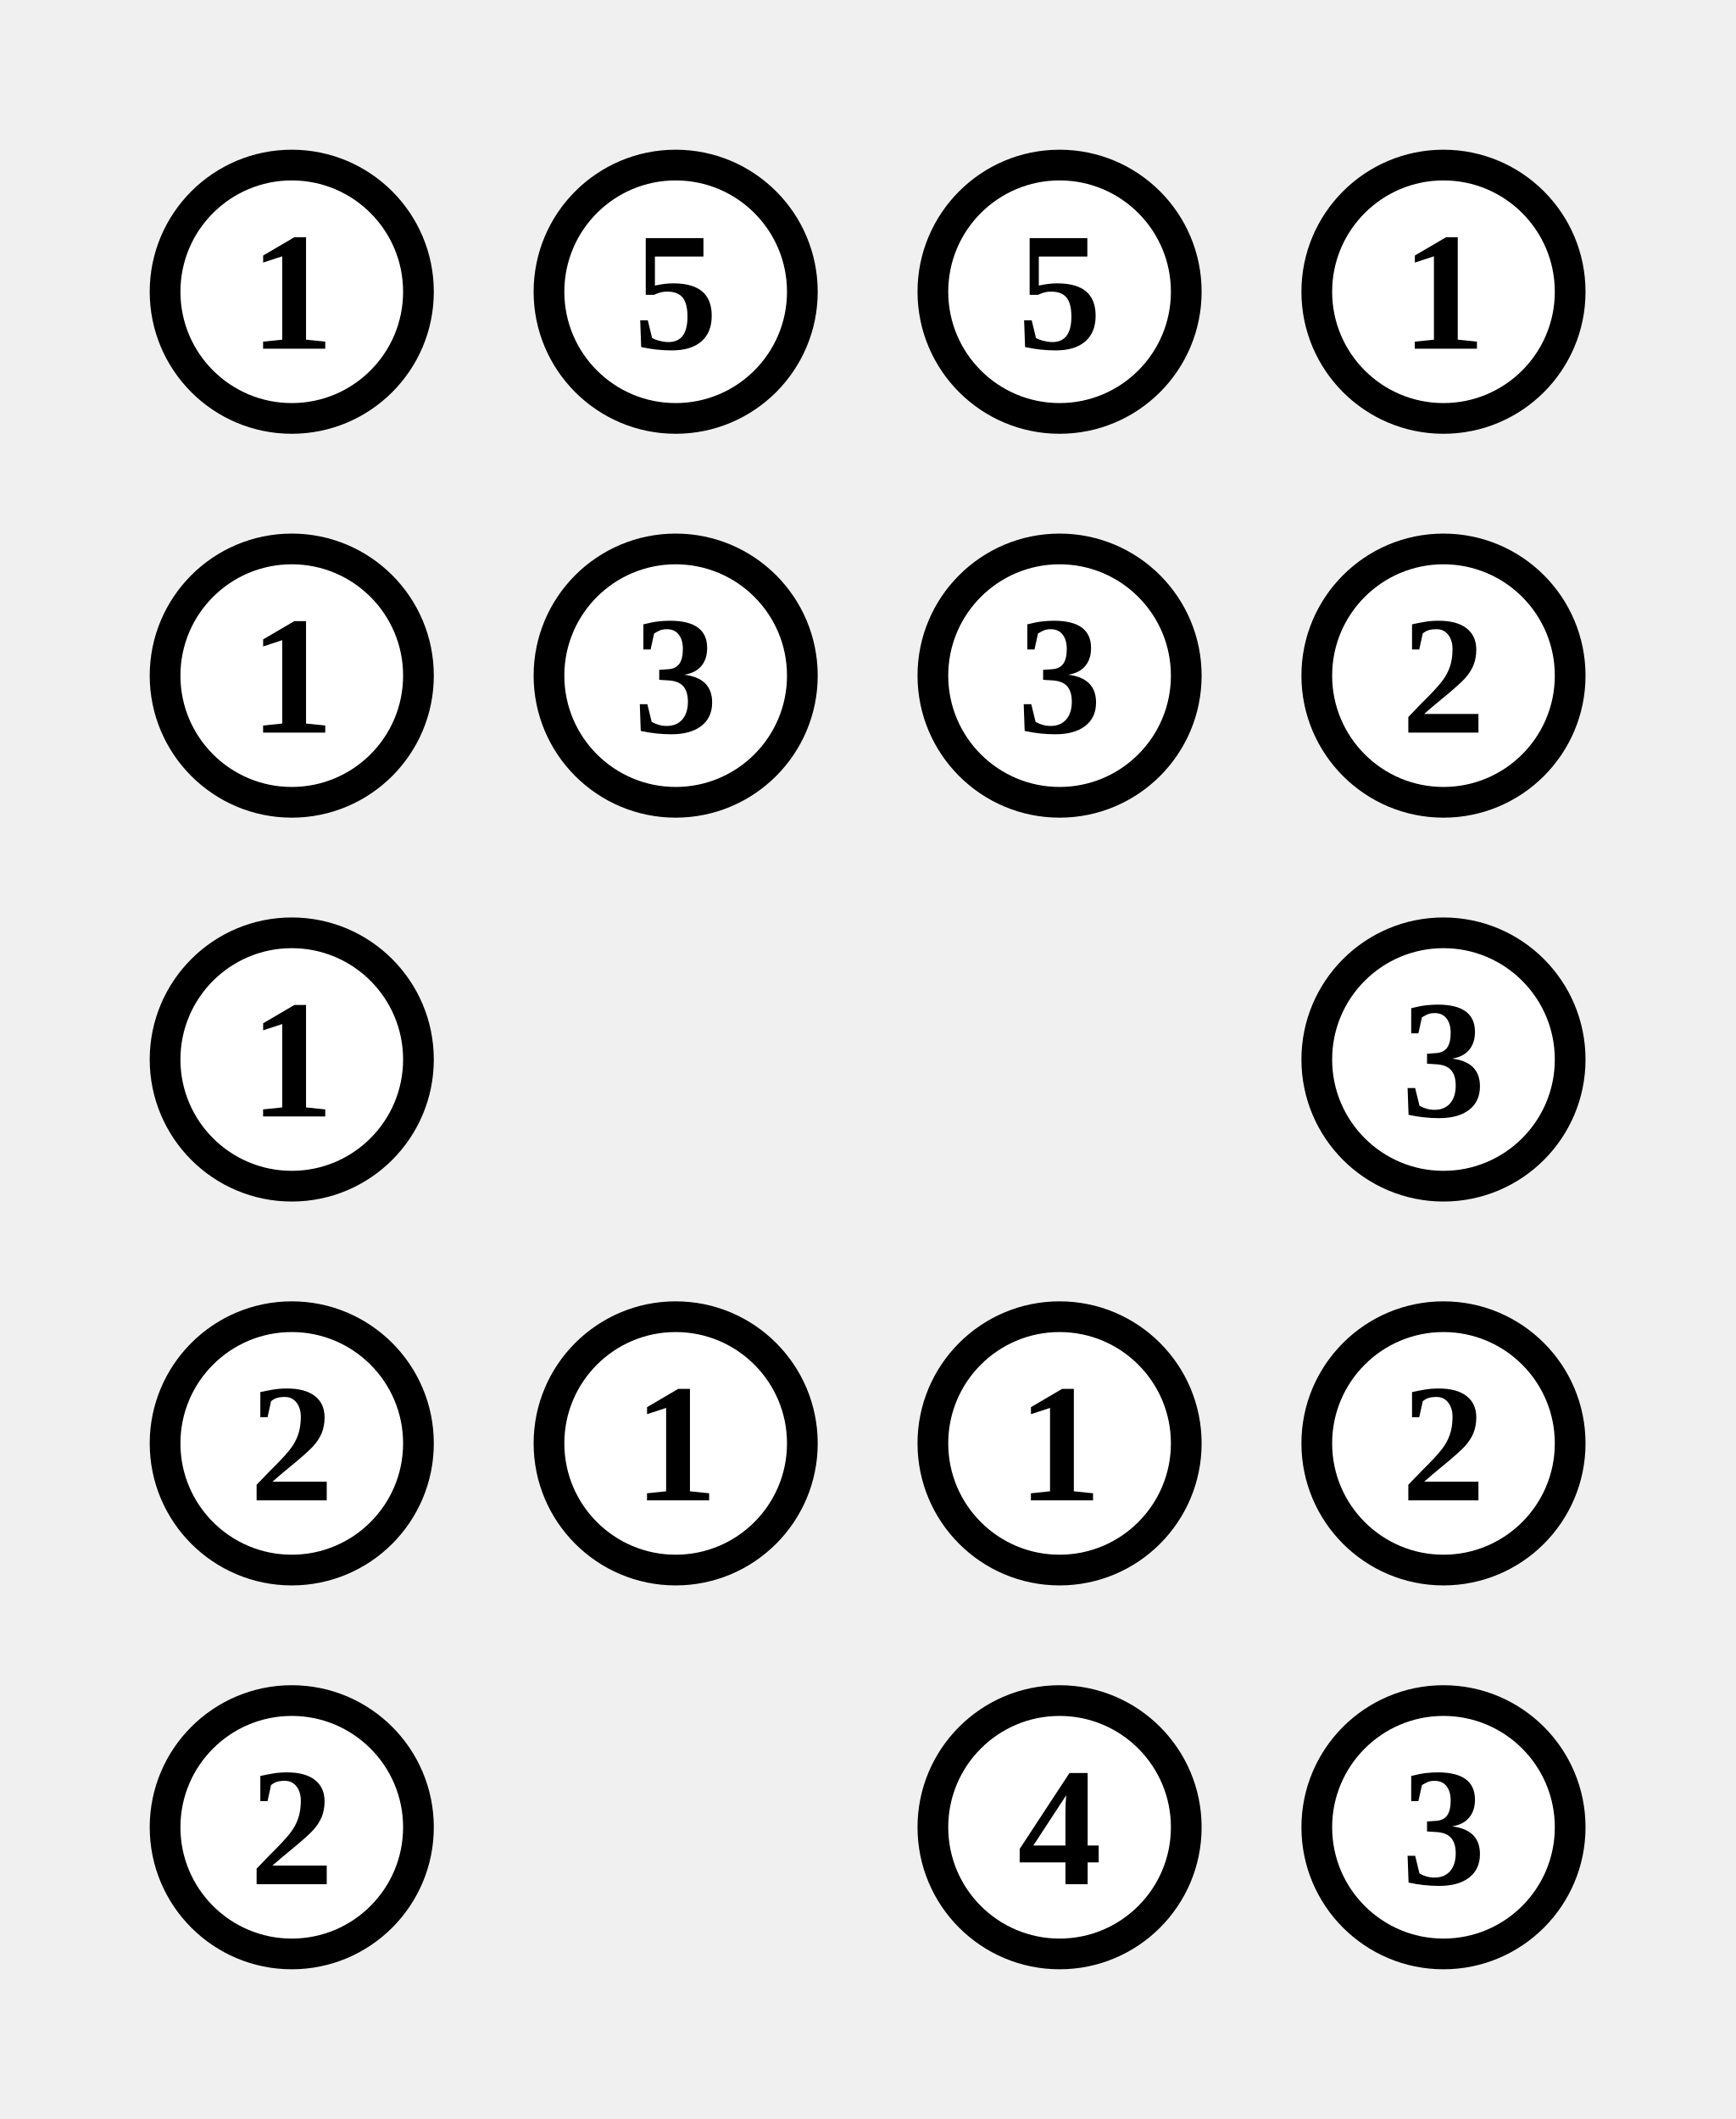
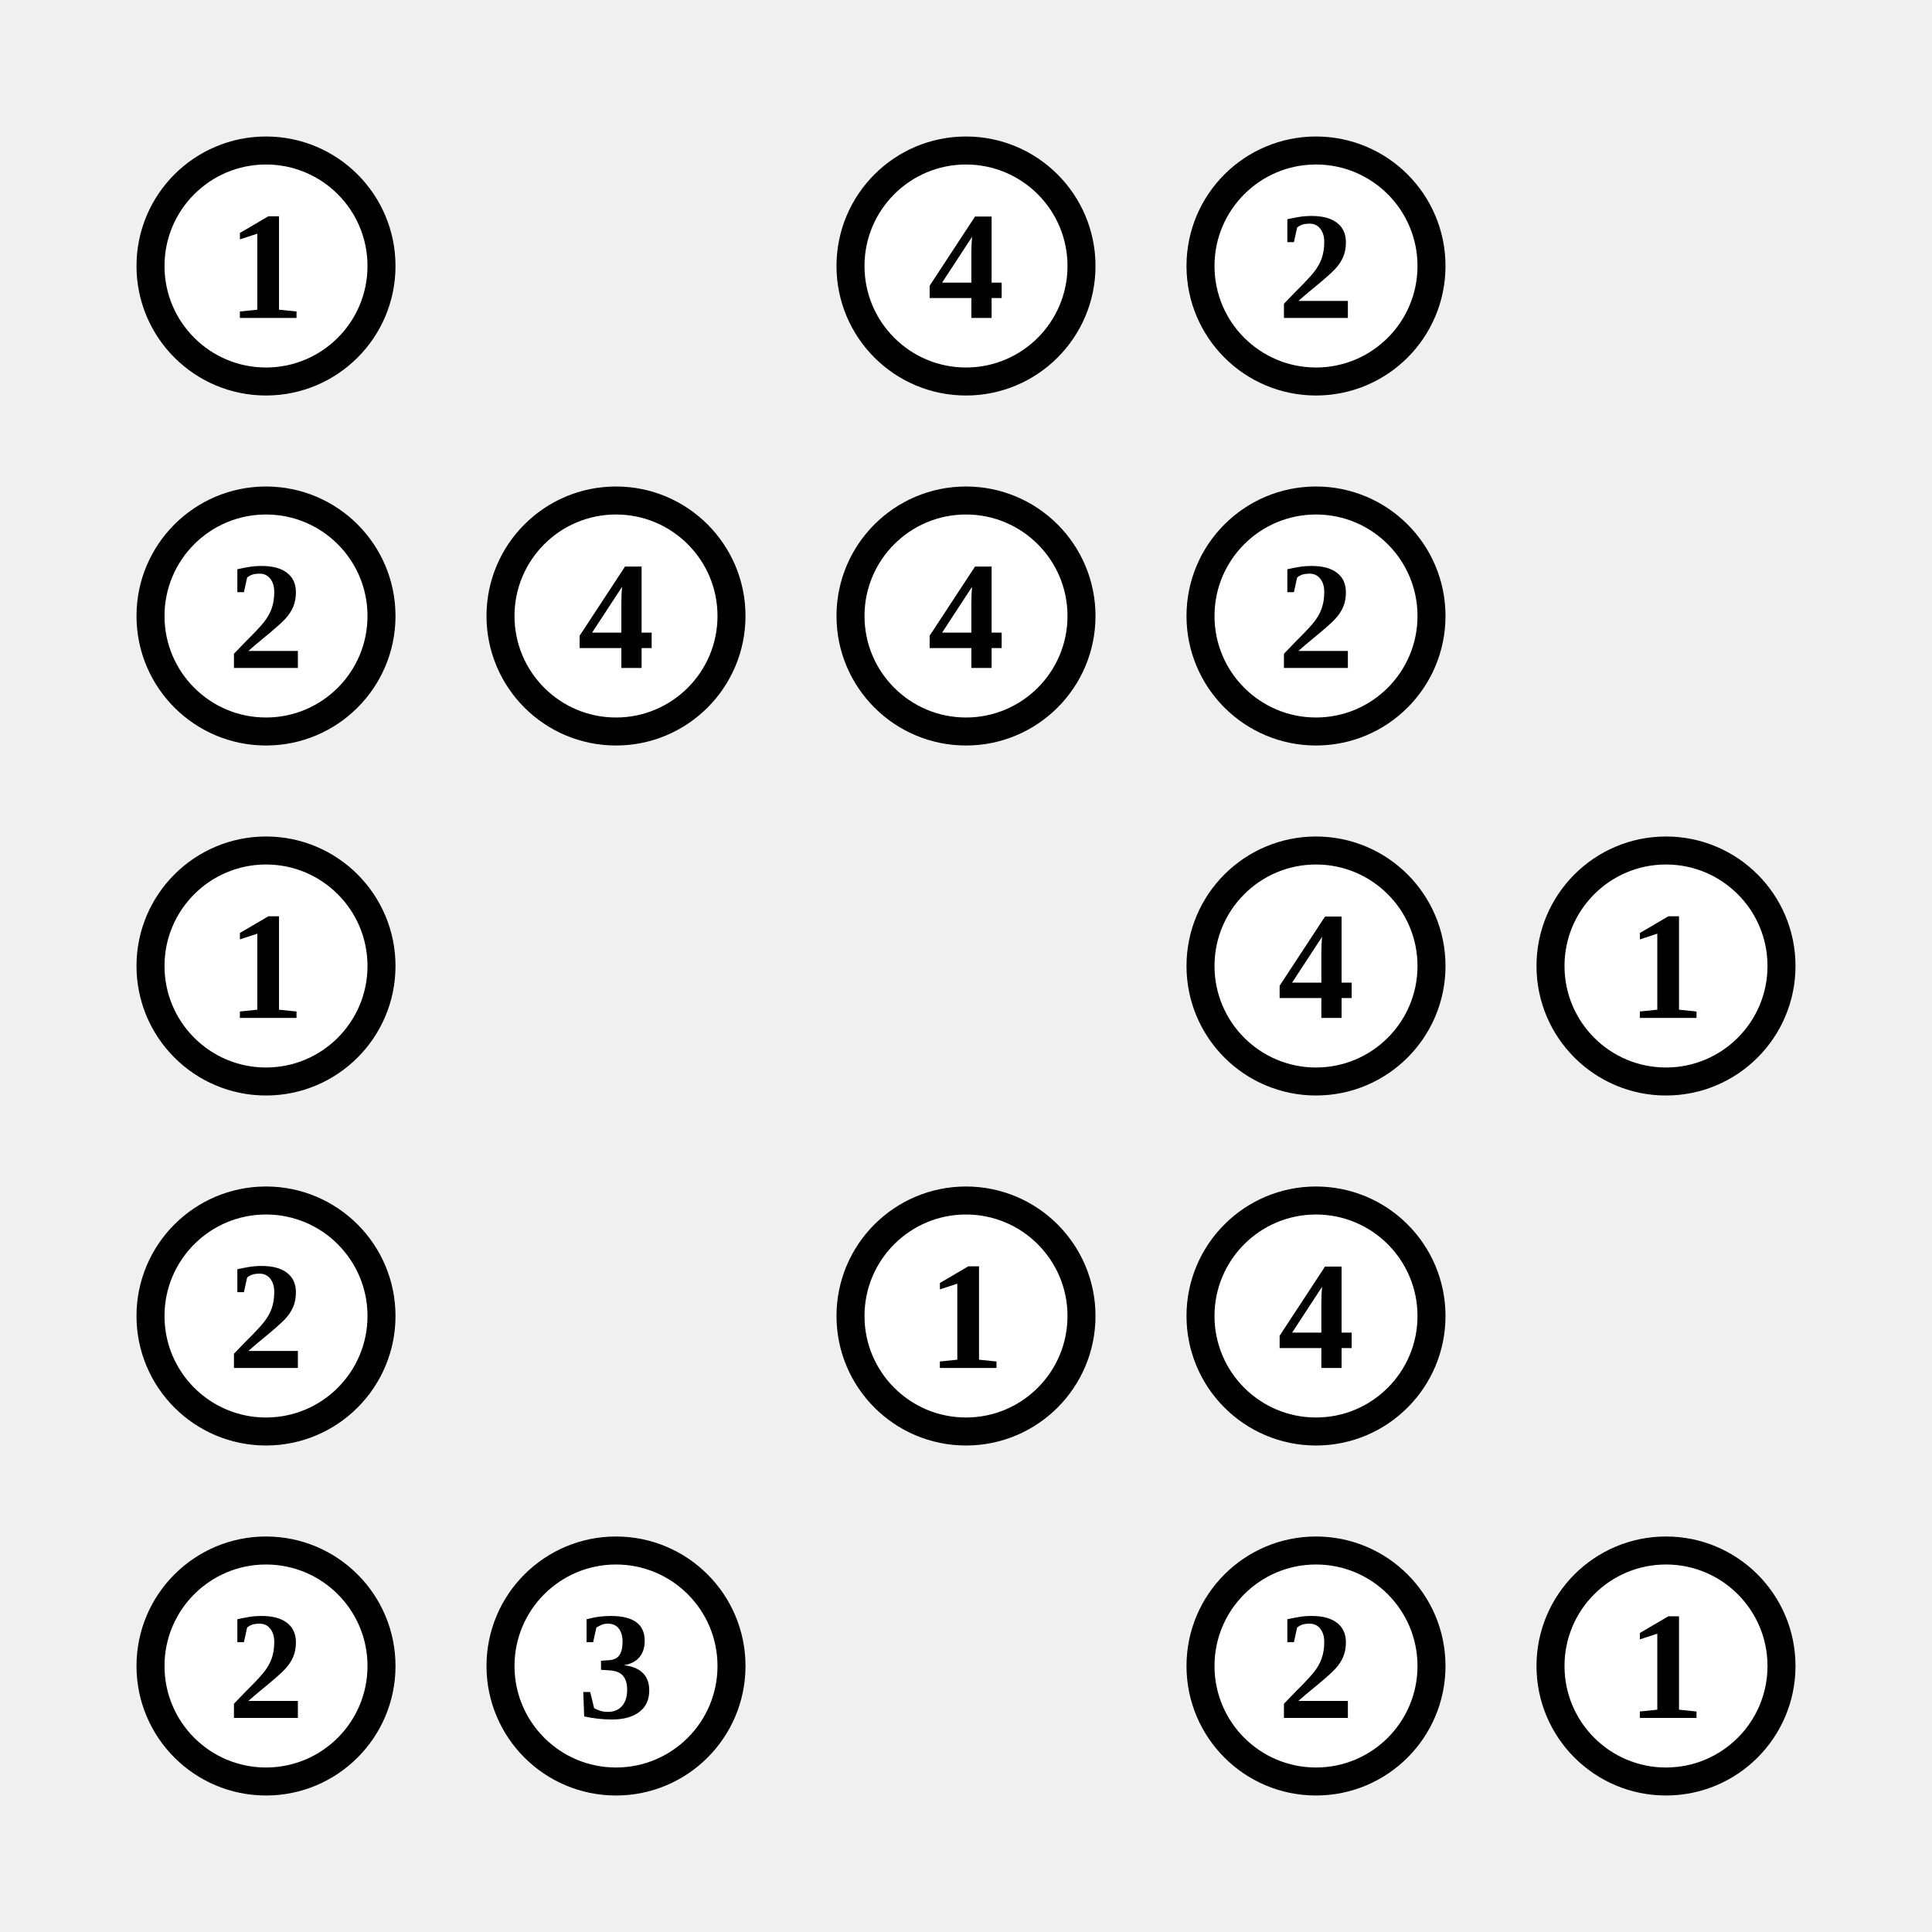
- <svg xmlns="http://www.w3.org/2000/svg" class="p" viewBox="0 0 452 552" preserveAspectRatio="xMidYMid meet" shape-rendering="geometricPrecision">
+ <svg xmlns="http://www.w3.org/2000/svg" class="p" viewBox="0 0 552 552" preserveAspectRatio="xMidYMid meet" shape-rendering="geometricPrecision">
  <circle cx="76" cy="76" r="33" fill="#fff" stroke="#000" stroke-width="8" />
  <text x="76" y="76" font-size="44" text-anchor="middle" dominant-baseline="central" fill="#000" font-weight="700">1</text>
-   <circle cx="176" cy="76" r="33" fill="#fff" stroke="#000" stroke-width="8" />
-   <text x="176" y="76" font-size="44" text-anchor="middle" dominant-baseline="central" fill="#000" font-weight="700">5</text>
  <circle cx="276" cy="76" r="33" fill="#fff" stroke="#000" stroke-width="8" />
-   <text x="276" y="76" font-size="44" text-anchor="middle" dominant-baseline="central" fill="#000" font-weight="700">5</text>
+   <text x="276" y="76" font-size="44" text-anchor="middle" dominant-baseline="central" fill="#000" font-weight="700">4</text>
  <circle cx="376" cy="76" r="33" fill="#fff" stroke="#000" stroke-width="8" />
-   <text x="376" y="76" font-size="44" text-anchor="middle" dominant-baseline="central" fill="#000" font-weight="700">1</text>
+   <text x="376" y="76" font-size="44" text-anchor="middle" dominant-baseline="central" fill="#000" font-weight="700">2</text>
  <circle cx="76" cy="176" r="33" fill="#fff" stroke="#000" stroke-width="8" />
-   <text x="76" y="176" font-size="44" text-anchor="middle" dominant-baseline="central" fill="#000" font-weight="700">1</text>
+   <text x="76" y="176" font-size="44" text-anchor="middle" dominant-baseline="central" fill="#000" font-weight="700">2</text>
  <circle cx="176" cy="176" r="33" fill="#fff" stroke="#000" stroke-width="8" />
-   <text x="176" y="176" font-size="44" text-anchor="middle" dominant-baseline="central" fill="#000" font-weight="700">3</text>
+   <text x="176" y="176" font-size="44" text-anchor="middle" dominant-baseline="central" fill="#000" font-weight="700">4</text>
  <circle cx="276" cy="176" r="33" fill="#fff" stroke="#000" stroke-width="8" />
-   <text x="276" y="176" font-size="44" text-anchor="middle" dominant-baseline="central" fill="#000" font-weight="700">3</text>
+   <text x="276" y="176" font-size="44" text-anchor="middle" dominant-baseline="central" fill="#000" font-weight="700">4</text>
  <circle cx="376" cy="176" r="33" fill="#fff" stroke="#000" stroke-width="8" />
  <text x="376" y="176" font-size="44" text-anchor="middle" dominant-baseline="central" fill="#000" font-weight="700">2</text>
  <circle cx="76" cy="276" r="33" fill="#fff" stroke="#000" stroke-width="8" />
  <text x="76" y="276" font-size="44" text-anchor="middle" dominant-baseline="central" fill="#000" font-weight="700">1</text>
  <circle cx="376" cy="276" r="33" fill="#fff" stroke="#000" stroke-width="8" />
-   <text x="376" y="276" font-size="44" text-anchor="middle" dominant-baseline="central" fill="#000" font-weight="700">3</text>
+   <text x="376" y="276" font-size="44" text-anchor="middle" dominant-baseline="central" fill="#000" font-weight="700">4</text>
+   <circle cx="476" cy="276" r="33" fill="#fff" stroke="#000" stroke-width="8" />
+   <text x="476" y="276" font-size="44" text-anchor="middle" dominant-baseline="central" fill="#000" font-weight="700">1</text>
  <circle cx="76" cy="376" r="33" fill="#fff" stroke="#000" stroke-width="8" />
  <text x="76" y="376" font-size="44" text-anchor="middle" dominant-baseline="central" fill="#000" font-weight="700">2</text>
-   <circle cx="176" cy="376" r="33" fill="#fff" stroke="#000" stroke-width="8" />
-   <text x="176" y="376" font-size="44" text-anchor="middle" dominant-baseline="central" fill="#000" font-weight="700">1</text>
  <circle cx="276" cy="376" r="33" fill="#fff" stroke="#000" stroke-width="8" />
  <text x="276" y="376" font-size="44" text-anchor="middle" dominant-baseline="central" fill="#000" font-weight="700">1</text>
  <circle cx="376" cy="376" r="33" fill="#fff" stroke="#000" stroke-width="8" />
-   <text x="376" y="376" font-size="44" text-anchor="middle" dominant-baseline="central" fill="#000" font-weight="700">2</text>
+   <text x="376" y="376" font-size="44" text-anchor="middle" dominant-baseline="central" fill="#000" font-weight="700">4</text>
  <circle cx="76" cy="476" r="33" fill="#fff" stroke="#000" stroke-width="8" />
  <text x="76" y="476" font-size="44" text-anchor="middle" dominant-baseline="central" fill="#000" font-weight="700">2</text>
-   <circle cx="276" cy="476" r="33" fill="#fff" stroke="#000" stroke-width="8" />
-   <text x="276" y="476" font-size="44" text-anchor="middle" dominant-baseline="central" fill="#000" font-weight="700">4</text>
+   <circle cx="176" cy="476" r="33" fill="#fff" stroke="#000" stroke-width="8" />
+   <text x="176" y="476" font-size="44" text-anchor="middle" dominant-baseline="central" fill="#000" font-weight="700">3</text>
  <circle cx="376" cy="476" r="33" fill="#fff" stroke="#000" stroke-width="8" />
-   <text x="376" y="476" font-size="44" text-anchor="middle" dominant-baseline="central" fill="#000" font-weight="700">3</text>
+   <text x="376" y="476" font-size="44" text-anchor="middle" dominant-baseline="central" fill="#000" font-weight="700">2</text>
+   <circle cx="476" cy="476" r="33" fill="#fff" stroke="#000" stroke-width="8" />
+   <text x="476" y="476" font-size="44" text-anchor="middle" dominant-baseline="central" fill="#000" font-weight="700">1</text>
</svg>
